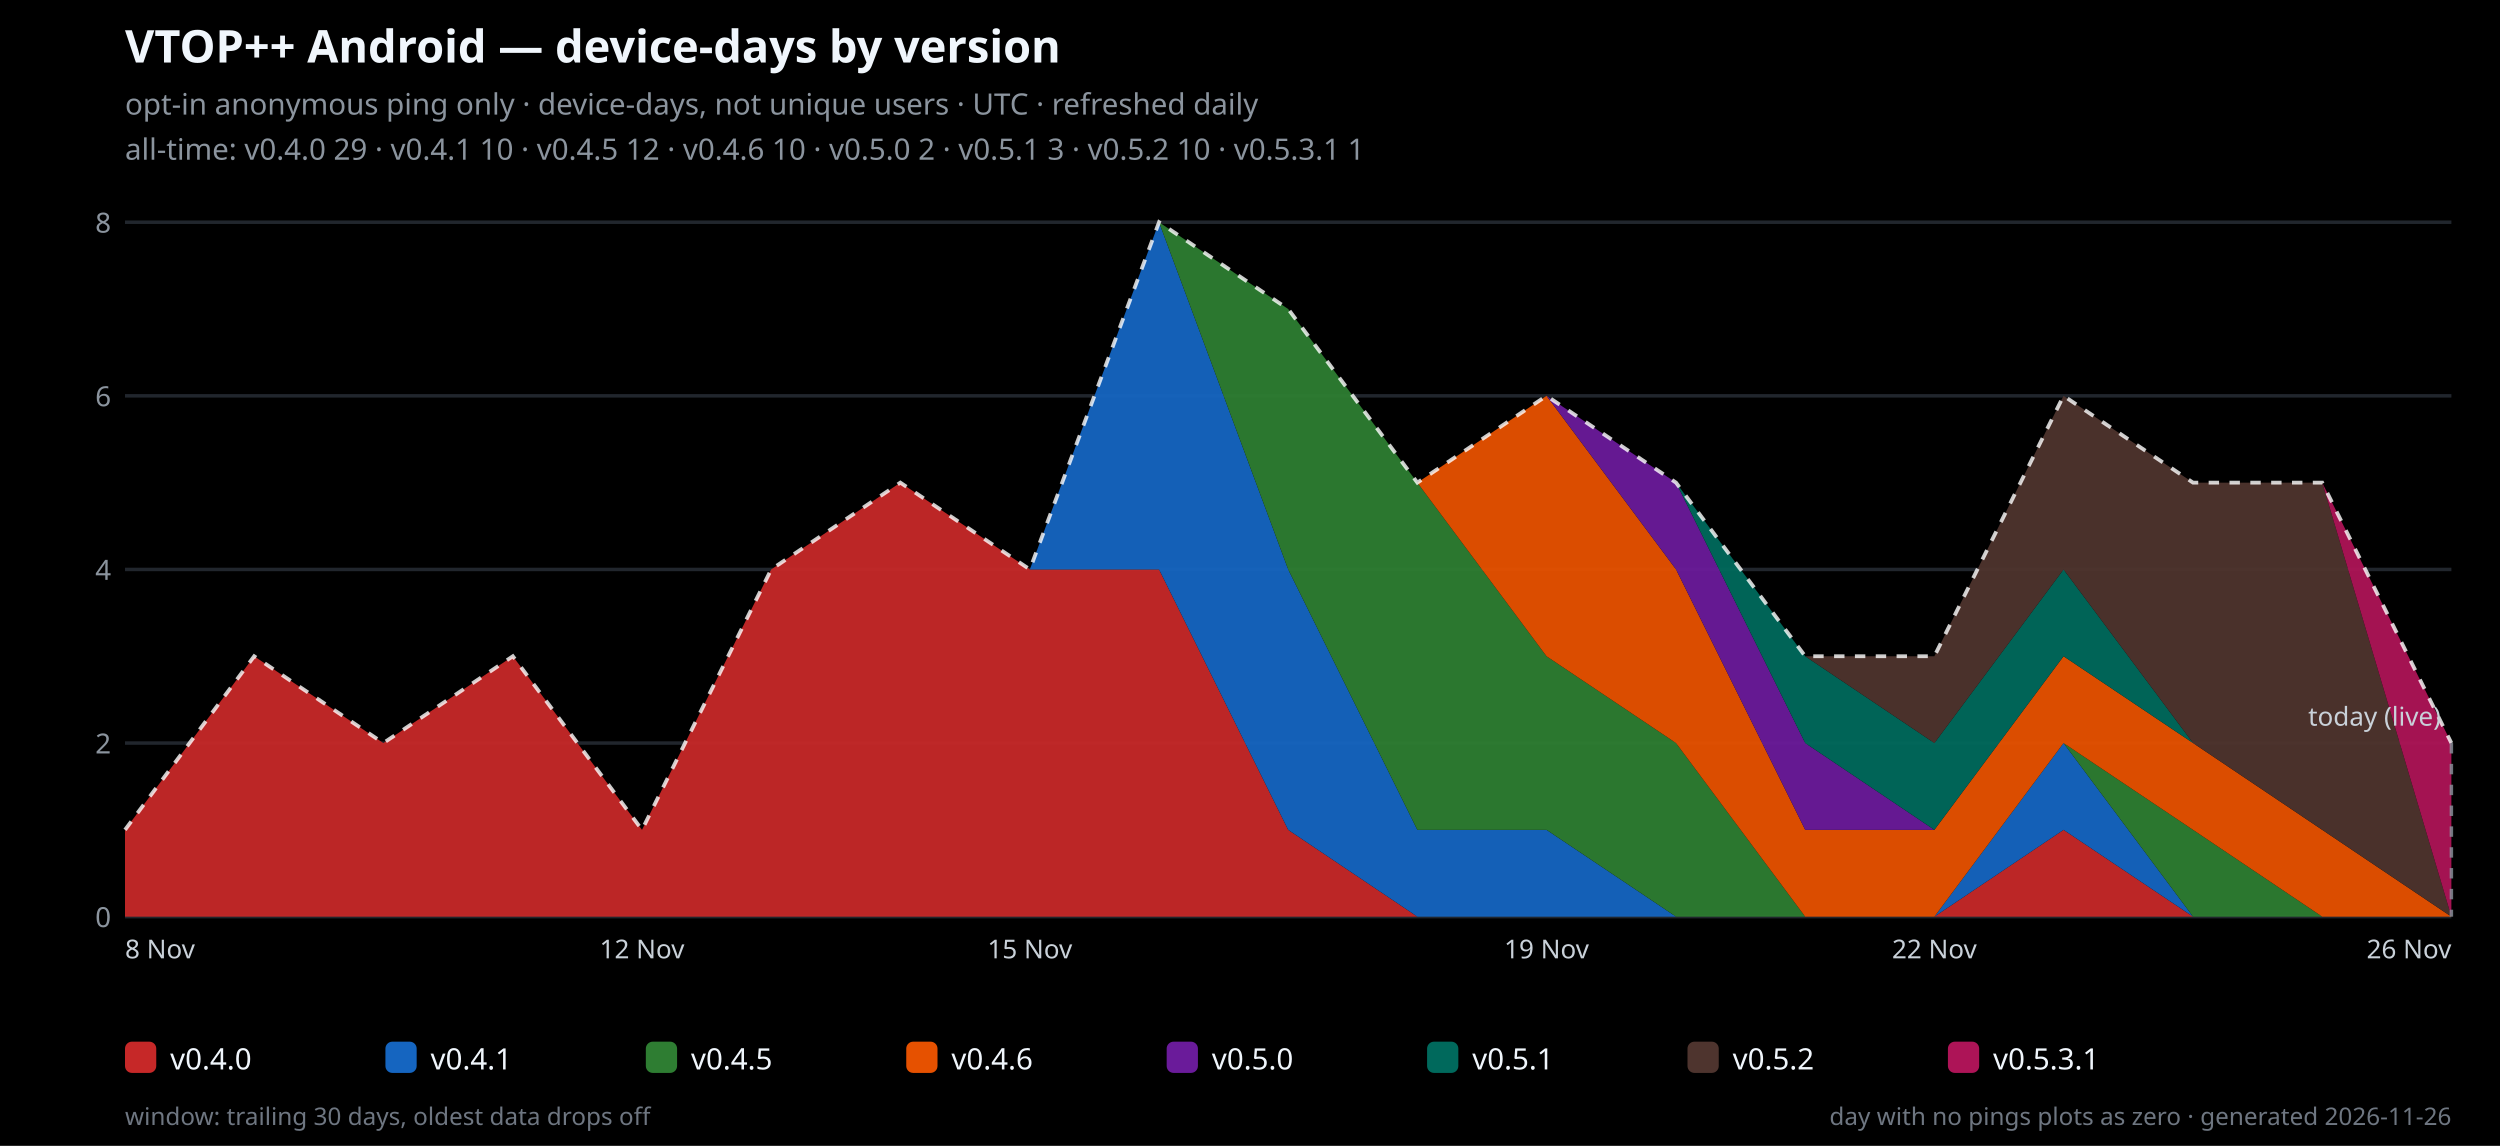
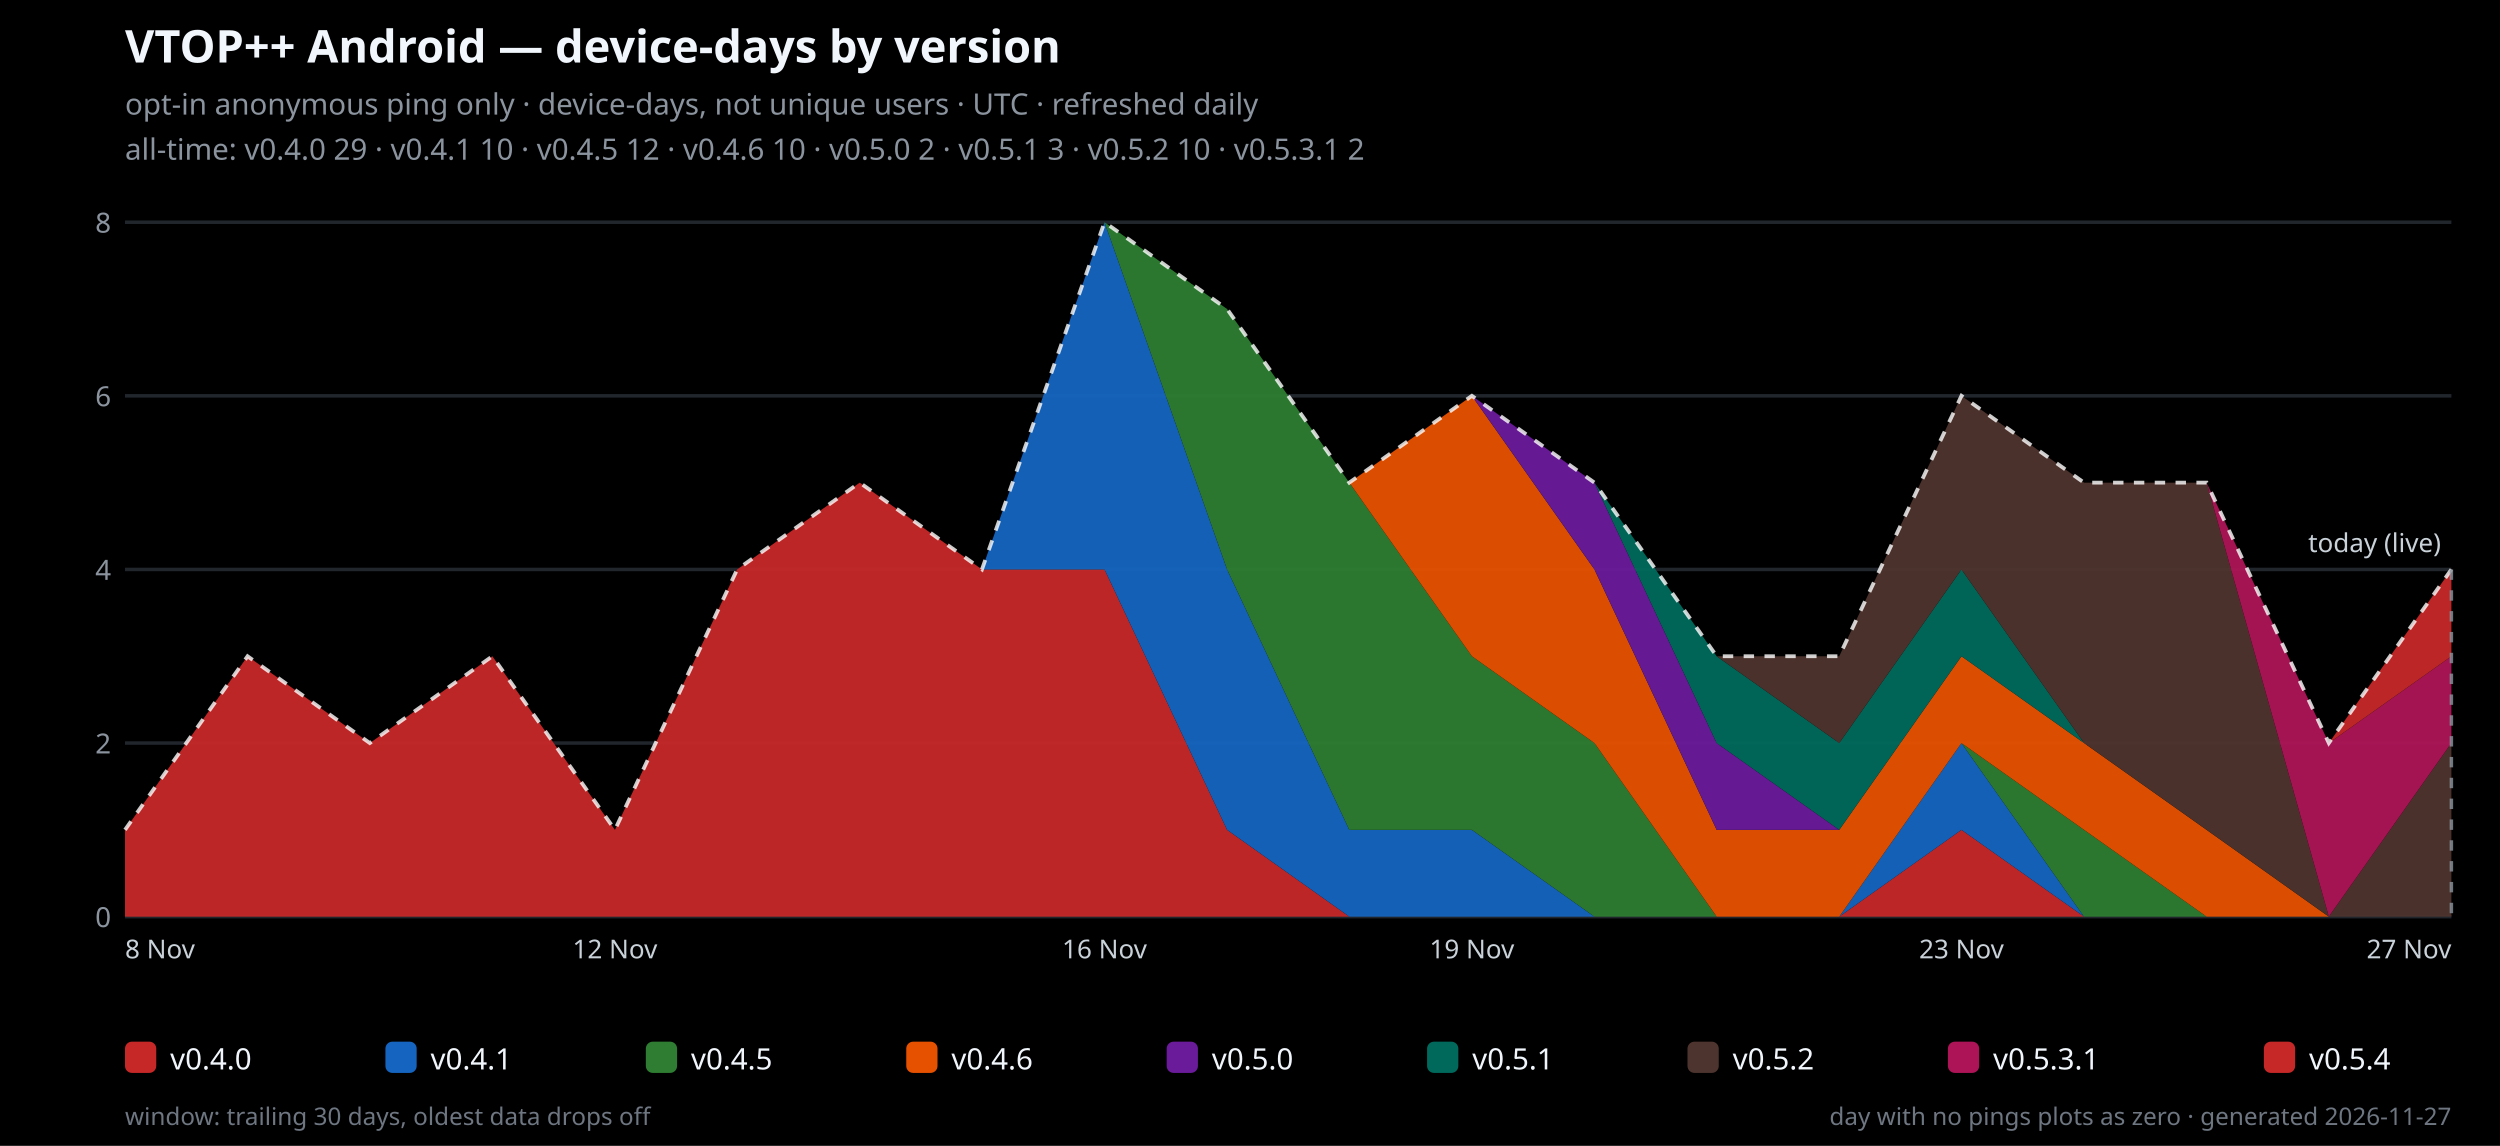
<svg xmlns="http://www.w3.org/2000/svg" width="720" height="330" viewBox="0 0 720 330" role="img">
  <rect width="720" height="330" fill="#000000" />
  <text x="36" y="18" font-family="system-ui,sans-serif" font-size="13" font-weight="700" fill="#f0f6fc">VTOP++ Android — device-days by version</text>
  <text x="36" y="33" font-family="system-ui,sans-serif" font-size="8.5" fill="#8b949e">opt-in anonymous ping only · device-days, not unique users · UTC · refreshed daily</text>
-   <text x="36" y="46" font-family="system-ui,sans-serif" font-size="8.5" fill="#8b949e">all-time: v0.4.0 29 · v0.4.1 10 · v0.4.5 12 · v0.4.6 10 · v0.5.0 2 · v0.5.1 3 · v0.5.2 10 · v0.5.3.1 1</text>
+   <text x="36" y="46" font-family="system-ui,sans-serif" font-size="8.5" fill="#8b949e">all-time: v0.4.0 29 · v0.4.1 10 · v0.4.5 12 · v0.4.6 10 · v0.5.0 2 · v0.5.1 3 · v0.5.2 10 · v0.5.3.1 2</text>
  <line x1="36" y1="264.0" x2="706" y2="264.0" stroke="#21262d" stroke-width="1" />
  <text x="32" y="267.0" text-anchor="end" font-family="system-ui,sans-serif" font-size="8" fill="#8b949e">0</text>
  <line x1="36" y1="214.0" x2="706" y2="214.0" stroke="#21262d" stroke-width="1" />
  <text x="32" y="217.0" text-anchor="end" font-family="system-ui,sans-serif" font-size="8" fill="#8b949e">2</text>
  <line x1="36" y1="164.0" x2="706" y2="164.0" stroke="#21262d" stroke-width="1" />
  <text x="32" y="167.0" text-anchor="end" font-family="system-ui,sans-serif" font-size="8" fill="#8b949e">4</text>
  <line x1="36" y1="114.0" x2="706" y2="114.0" stroke="#21262d" stroke-width="1" />
  <text x="32" y="117.0" text-anchor="end" font-family="system-ui,sans-serif" font-size="8" fill="#8b949e">6</text>
  <line x1="36" y1="64.0" x2="706" y2="64.0" stroke="#21262d" stroke-width="1" />
  <text x="32" y="67.0" text-anchor="end" font-family="system-ui,sans-serif" font-size="8" fill="#8b949e">8</text>
-   <polygon points="36.0,239.0 73.2,189.0 110.4,214.0 147.7,189.0 184.9,239.0 222.1,164.0 259.3,139.0 296.6,164.0 333.8,164.0 371.0,239.0 408.2,264.0 445.4,264.0 482.7,264.0 519.9,264.0 557.1,264.0 594.3,239.0 631.6,264.0 668.8,264.0 706.0,264.0 706.0,264.0 668.8,264.0 631.6,264.0 594.3,264.0 557.1,264.0 519.9,264.0 482.7,264.0 445.4,264.0 408.2,264.0 371.0,264.0 333.8,264.0 296.6,264.0 259.3,264.0 222.1,264.0 184.9,264.0 147.7,264.0 110.4,264.0 73.2,264.0 36.0,264.0" fill="#c62828" fill-opacity="0.95" />
-   <polygon points="36.0,239.0 73.2,189.0 110.4,214.0 147.7,189.0 184.9,239.0 222.1,164.0 259.3,139.0 296.6,164.0 333.8,64.0 371.0,164.0 408.2,239.0 445.4,239.0 482.7,264.0 519.9,264.0 557.1,264.0 594.3,214.0 631.6,264.0 668.8,264.0 706.0,264.0 706.0,264.0 668.8,264.0 631.6,264.0 594.3,239.0 557.1,264.0 519.9,264.0 482.7,264.0 445.4,264.0 408.2,264.0 371.0,239.0 333.8,164.0 296.6,164.0 259.3,139.0 222.1,164.0 184.9,239.0 147.7,189.0 110.4,214.0 73.2,189.0 36.0,239.0" fill="#1565c0" fill-opacity="0.95" />
-   <polygon points="36.0,239.0 73.2,189.0 110.4,214.0 147.7,189.0 184.9,239.0 222.1,164.0 259.3,139.0 296.6,164.0 333.8,64.0 371.0,89.0 408.2,139.0 445.4,189.0 482.7,214.0 519.9,264.0 557.1,264.0 594.3,214.0 631.6,239.0 668.8,264.0 706.0,264.0 706.0,264.0 668.8,264.0 631.6,264.0 594.3,214.0 557.1,264.0 519.9,264.0 482.7,264.0 445.4,239.0 408.2,239.0 371.0,164.0 333.8,64.0 296.6,164.0 259.3,139.0 222.1,164.0 184.9,239.0 147.7,189.0 110.4,214.0 73.2,189.0 36.0,239.0" fill="#2e7d32" fill-opacity="0.95" />
-   <polygon points="36.0,239.0 73.2,189.0 110.4,214.0 147.7,189.0 184.9,239.0 222.1,164.0 259.3,139.0 296.6,164.0 333.8,64.0 371.0,89.0 408.2,139.0 445.4,114.0 482.7,164.0 519.9,239.0 557.1,239.0 594.3,189.0 631.6,214.0 668.8,239.0 706.0,264.0 706.0,264.0 668.8,264.0 631.6,239.0 594.3,214.0 557.1,264.0 519.9,264.0 482.7,214.0 445.4,189.0 408.2,139.0 371.0,89.0 333.8,64.0 296.6,164.0 259.3,139.0 222.1,164.0 184.9,239.0 147.7,189.0 110.4,214.0 73.2,189.0 36.0,239.0" fill="#e65100" fill-opacity="0.95" />
-   <polygon points="36.0,239.0 73.2,189.0 110.4,214.0 147.7,189.0 184.9,239.0 222.1,164.0 259.3,139.0 296.6,164.0 333.8,64.0 371.0,89.0 408.2,139.0 445.4,114.0 482.7,139.0 519.9,214.0 557.1,239.0 594.3,189.0 631.6,214.0 668.8,239.0 706.0,264.0 706.0,264.0 668.8,239.0 631.6,214.0 594.3,189.0 557.1,239.0 519.9,239.0 482.7,164.0 445.4,114.0 408.2,139.0 371.0,89.0 333.8,64.0 296.6,164.0 259.3,139.0 222.1,164.0 184.9,239.0 147.7,189.0 110.4,214.0 73.2,189.0 36.0,239.0" fill="#6a1b9a" fill-opacity="0.95" />
-   <polygon points="36.0,239.0 73.2,189.0 110.4,214.0 147.7,189.0 184.9,239.0 222.1,164.0 259.3,139.0 296.6,164.0 333.8,64.0 371.0,89.0 408.2,139.0 445.4,114.0 482.7,139.0 519.9,189.0 557.1,214.0 594.3,164.0 631.6,214.0 668.8,239.0 706.0,264.0 706.0,264.0 668.8,239.0 631.6,214.0 594.3,189.0 557.1,239.0 519.9,214.0 482.7,139.0 445.4,114.0 408.2,139.0 371.0,89.0 333.8,64.0 296.6,164.0 259.3,139.0 222.1,164.0 184.9,239.0 147.7,189.0 110.4,214.0 73.2,189.0 36.0,239.0" fill="#00695c" fill-opacity="0.95" />
-   <polygon points="36.0,239.0 73.2,189.0 110.4,214.0 147.7,189.0 184.9,239.0 222.1,164.0 259.3,139.0 296.6,164.0 333.8,64.0 371.0,89.0 408.2,139.0 445.4,114.0 482.7,139.0 519.9,189.0 557.1,189.0 594.3,114.0 631.6,139.0 668.8,139.0 706.0,264.0 706.0,264.0 668.8,239.0 631.6,214.0 594.3,164.0 557.1,214.0 519.9,189.0 482.7,139.0 445.4,114.0 408.2,139.0 371.0,89.0 333.8,64.0 296.6,164.0 259.3,139.0 222.1,164.0 184.9,239.0 147.7,189.0 110.4,214.0 73.2,189.0 36.0,239.0" fill="#4e342e" fill-opacity="0.95" />
-   <polygon points="36.0,239.0 73.2,189.0 110.4,214.0 147.7,189.0 184.9,239.0 222.1,164.0 259.3,139.0 296.6,164.0 333.8,64.0 371.0,89.0 408.2,139.0 445.4,114.0 482.7,139.0 519.9,189.0 557.1,189.0 594.3,114.0 631.6,139.0 668.8,139.0 706.0,214.0 706.0,264.0 668.8,139.0 631.6,139.0 594.3,114.0 557.1,189.0 519.9,189.0 482.7,139.0 445.4,114.0 408.2,139.0 371.0,89.0 333.8,64.0 296.6,164.0 259.3,139.0 222.1,164.0 184.9,239.0 147.7,189.0 110.4,214.0 73.2,189.0 36.0,239.0" fill="#ad1457" fill-opacity="0.95" />
-   <polyline points="36.0,239.0 73.2,189.0 110.4,214.0 147.7,189.0 184.9,239.0 222.1,164.0 259.3,139.0 296.6,164.0 333.8,64.0 371.0,89.0 408.2,139.0 445.4,114.0 482.7,139.0 519.9,189.0 557.1,189.0 594.3,114.0 631.6,139.0 668.8,139.0 706.0,214.0" fill="none" stroke="#ffffff" stroke-width="1.1" stroke-dasharray="3 3" opacity="0.8" />
-   <line x1="706.0" y1="214.0" x2="706.0" y2="264.0" stroke="#8b949e" stroke-width="1" stroke-dasharray="3 3" opacity="0.8" />
-   <text x="703.0" y="209.0" text-anchor="end" font-family="system-ui,sans-serif" font-size="7.5" fill="#c9d1d9">today (live)</text>
+   <polygon points="36.0,239.0 71.3,189.0 106.5,214.0 141.8,189.0 177.1,239.0 212.3,164.0 247.6,139.0 282.8,164.0 318.1,164.0 353.4,239.0 388.6,264.0 423.9,264.0 459.2,264.0 494.4,264.0 529.7,264.0 564.9,239.0 600.2,264.0 635.5,264.0 670.7,264.0 706.0,264.0 706.0,264.0 670.7,264.0 635.5,264.0 600.2,264.0 564.9,264.0 529.7,264.0 494.4,264.0 459.2,264.0 423.9,264.0 388.6,264.0 353.4,264.0 318.1,264.0 282.8,264.0 247.6,264.0 212.3,264.0 177.1,264.0 141.8,264.0 106.5,264.0 71.3,264.0 36.0,264.0" fill="#c62828" fill-opacity="0.95" />
+   <polygon points="36.0,239.0 71.3,189.0 106.5,214.0 141.8,189.0 177.1,239.0 212.3,164.0 247.6,139.0 282.8,164.0 318.1,64.0 353.4,164.0 388.6,239.0 423.9,239.0 459.2,264.0 494.4,264.0 529.7,264.0 564.9,214.0 600.2,264.0 635.5,264.0 670.7,264.0 706.0,264.0 706.0,264.0 670.7,264.0 635.5,264.0 600.2,264.0 564.9,239.0 529.7,264.0 494.4,264.0 459.2,264.0 423.9,264.0 388.6,264.0 353.4,239.0 318.1,164.0 282.8,164.0 247.6,139.0 212.3,164.0 177.1,239.0 141.8,189.0 106.5,214.0 71.3,189.0 36.0,239.0" fill="#1565c0" fill-opacity="0.95" />
+   <polygon points="36.0,239.0 71.3,189.0 106.5,214.0 141.8,189.0 177.1,239.0 212.3,164.0 247.6,139.0 282.8,164.0 318.1,64.0 353.4,89.0 388.6,139.0 423.9,189.0 459.2,214.0 494.4,264.0 529.7,264.0 564.9,214.0 600.2,239.0 635.5,264.0 670.7,264.0 706.0,264.0 706.0,264.0 670.7,264.0 635.5,264.0 600.2,264.0 564.9,214.0 529.7,264.0 494.4,264.0 459.2,264.0 423.9,239.0 388.6,239.0 353.4,164.0 318.1,64.0 282.8,164.0 247.6,139.0 212.3,164.0 177.1,239.0 141.8,189.0 106.5,214.0 71.3,189.0 36.0,239.0" fill="#2e7d32" fill-opacity="0.95" />
+   <polygon points="36.0,239.0 71.3,189.0 106.5,214.0 141.8,189.0 177.1,239.0 212.3,164.0 247.6,139.0 282.8,164.0 318.1,64.0 353.4,89.0 388.6,139.0 423.9,114.0 459.2,164.0 494.4,239.0 529.7,239.0 564.9,189.0 600.2,214.0 635.5,239.0 670.7,264.0 706.0,264.0 706.0,264.0 670.7,264.0 635.5,264.0 600.2,239.0 564.9,214.0 529.7,264.0 494.4,264.0 459.2,214.0 423.9,189.0 388.6,139.0 353.4,89.0 318.1,64.0 282.8,164.0 247.6,139.0 212.3,164.0 177.1,239.0 141.8,189.0 106.5,214.0 71.3,189.0 36.0,239.0" fill="#e65100" fill-opacity="0.95" />
+   <polygon points="36.0,239.0 71.3,189.0 106.5,214.0 141.8,189.0 177.1,239.0 212.3,164.0 247.6,139.0 282.8,164.0 318.1,64.0 353.4,89.0 388.6,139.0 423.9,114.0 459.2,139.0 494.4,214.0 529.7,239.0 564.9,189.0 600.2,214.0 635.5,239.0 670.7,264.0 706.0,264.0 706.0,264.0 670.7,264.0 635.5,239.0 600.2,214.0 564.9,189.0 529.7,239.0 494.4,239.0 459.2,164.0 423.9,114.0 388.6,139.0 353.4,89.0 318.1,64.0 282.8,164.0 247.6,139.0 212.3,164.0 177.1,239.0 141.8,189.0 106.5,214.0 71.3,189.0 36.0,239.0" fill="#6a1b9a" fill-opacity="0.95" />
+   <polygon points="36.0,239.0 71.3,189.0 106.5,214.0 141.8,189.0 177.1,239.0 212.3,164.0 247.6,139.0 282.8,164.0 318.1,64.0 353.4,89.0 388.6,139.0 423.9,114.0 459.2,139.0 494.4,189.0 529.7,214.0 564.9,164.0 600.2,214.0 635.5,239.0 670.7,264.0 706.0,264.0 706.0,264.0 670.7,264.0 635.5,239.0 600.2,214.0 564.9,189.0 529.7,239.0 494.4,214.0 459.2,139.0 423.9,114.0 388.6,139.0 353.4,89.0 318.1,64.0 282.8,164.0 247.6,139.0 212.3,164.0 177.1,239.0 141.8,189.0 106.5,214.0 71.3,189.0 36.0,239.0" fill="#00695c" fill-opacity="0.95" />
+   <polygon points="36.0,239.0 71.3,189.0 106.5,214.0 141.8,189.0 177.1,239.0 212.3,164.0 247.6,139.0 282.8,164.0 318.1,64.0 353.4,89.0 388.6,139.0 423.9,114.0 459.2,139.0 494.4,189.0 529.7,189.0 564.9,114.0 600.2,139.0 635.5,139.0 670.7,264.0 706.0,214.0 706.0,264.0 670.7,264.0 635.5,239.0 600.2,214.0 564.9,164.0 529.7,214.0 494.4,189.0 459.2,139.0 423.9,114.0 388.6,139.0 353.4,89.0 318.1,64.0 282.8,164.0 247.6,139.0 212.3,164.0 177.1,239.0 141.8,189.0 106.5,214.0 71.3,189.0 36.0,239.0" fill="#4e342e" fill-opacity="0.95" />
+   <polygon points="36.0,239.0 71.3,189.0 106.5,214.0 141.8,189.0 177.1,239.0 212.3,164.0 247.6,139.0 282.8,164.0 318.1,64.0 353.4,89.0 388.6,139.0 423.9,114.0 459.2,139.0 494.4,189.0 529.7,189.0 564.9,114.0 600.2,139.0 635.5,139.0 670.7,214.0 706.0,189.0 706.0,214.0 670.7,264.0 635.5,139.0 600.2,139.0 564.9,114.0 529.7,189.0 494.4,189.0 459.2,139.0 423.9,114.0 388.6,139.0 353.4,89.0 318.1,64.0 282.8,164.0 247.6,139.0 212.3,164.0 177.1,239.0 141.8,189.0 106.5,214.0 71.3,189.0 36.0,239.0" fill="#ad1457" fill-opacity="0.95" />
+   <polygon points="36.0,239.0 71.3,189.0 106.5,214.0 141.8,189.0 177.1,239.0 212.3,164.0 247.6,139.0 282.8,164.0 318.1,64.0 353.4,89.0 388.6,139.0 423.9,114.0 459.2,139.0 494.4,189.0 529.7,189.0 564.9,114.0 600.2,139.0 635.5,139.0 670.7,214.0 706.0,164.0 706.0,189.0 670.7,214.0 635.5,139.0 600.2,139.0 564.9,114.0 529.7,189.0 494.4,189.0 459.2,139.0 423.9,114.0 388.6,139.0 353.4,89.0 318.1,64.0 282.8,164.0 247.6,139.0 212.3,164.0 177.1,239.0 141.8,189.0 106.5,214.0 71.3,189.0 36.0,239.0" fill="#c62828" fill-opacity="0.95" />
+   <polyline points="36.0,239.0 71.3,189.0 106.5,214.0 141.8,189.0 177.1,239.0 212.3,164.0 247.6,139.0 282.8,164.0 318.1,64.0 353.4,89.0 388.6,139.0 423.9,114.0 459.2,139.0 494.4,189.0 529.7,189.0 564.9,114.0 600.2,139.0 635.5,139.0 670.7,214.0 706.0,164.0" fill="none" stroke="#ffffff" stroke-width="1.1" stroke-dasharray="3 3" opacity="0.8" />
+   <line x1="706.0" y1="164.0" x2="706.0" y2="264.0" stroke="#8b949e" stroke-width="1" stroke-dasharray="3 3" opacity="0.8" />
+   <text x="703.0" y="159.0" text-anchor="end" font-family="system-ui,sans-serif" font-size="7.5" fill="#c9d1d9">today (live)</text>
  <text x="36.0" y="276" text-anchor="start" font-family="system-ui,sans-serif" font-size="7.5" fill="#c9d1d9">8 Nov</text>
-   <text x="184.9" y="276" text-anchor="middle" font-family="system-ui,sans-serif" font-size="7.5" fill="#c9d1d9">12 Nov</text>
-   <text x="296.6" y="276" text-anchor="middle" font-family="system-ui,sans-serif" font-size="7.5" fill="#c9d1d9">15 Nov</text>
-   <text x="445.4" y="276" text-anchor="middle" font-family="system-ui,sans-serif" font-size="7.5" fill="#c9d1d9">19 Nov</text>
-   <text x="557.1" y="276" text-anchor="middle" font-family="system-ui,sans-serif" font-size="7.5" fill="#c9d1d9">22 Nov</text>
-   <text x="706.0" y="276" text-anchor="end" font-family="system-ui,sans-serif" font-size="7.5" fill="#c9d1d9">26 Nov</text>
+   <text x="177.1" y="276" text-anchor="middle" font-family="system-ui,sans-serif" font-size="7.5" fill="#c9d1d9">12 Nov</text>
+   <text x="318.1" y="276" text-anchor="middle" font-family="system-ui,sans-serif" font-size="7.5" fill="#c9d1d9">16 Nov</text>
+   <text x="423.9" y="276" text-anchor="middle" font-family="system-ui,sans-serif" font-size="7.5" fill="#c9d1d9">19 Nov</text>
+   <text x="564.9" y="276" text-anchor="middle" font-family="system-ui,sans-serif" font-size="7.5" fill="#c9d1d9">23 Nov</text>
+   <text x="706.0" y="276" text-anchor="end" font-family="system-ui,sans-serif" font-size="7.5" fill="#c9d1d9">27 Nov</text>
  <rect x="36" y="300" width="9" height="9" fill="#c62828" rx="2" />
  <text x="49" y="308" font-family="system-ui,sans-serif" font-size="8.5" fill="#f0f6fc">v0.4.0</text>
  <rect x="111" y="300" width="9" height="9" fill="#1565c0" rx="2" />
  <text x="124" y="308" font-family="system-ui,sans-serif" font-size="8.5" fill="#f0f6fc">v0.4.1</text>
  <rect x="186" y="300" width="9" height="9" fill="#2e7d32" rx="2" />
  <text x="199" y="308" font-family="system-ui,sans-serif" font-size="8.5" fill="#f0f6fc">v0.4.5</text>
  <rect x="261" y="300" width="9" height="9" fill="#e65100" rx="2" />
  <text x="274" y="308" font-family="system-ui,sans-serif" font-size="8.5" fill="#f0f6fc">v0.4.6</text>
  <rect x="336" y="300" width="9" height="9" fill="#6a1b9a" rx="2" />
  <text x="349" y="308" font-family="system-ui,sans-serif" font-size="8.5" fill="#f0f6fc">v0.5.0</text>
  <rect x="411" y="300" width="9" height="9" fill="#00695c" rx="2" />
  <text x="424" y="308" font-family="system-ui,sans-serif" font-size="8.5" fill="#f0f6fc">v0.5.1</text>
  <rect x="486" y="300" width="9" height="9" fill="#4e342e" rx="2" />
  <text x="499" y="308" font-family="system-ui,sans-serif" font-size="8.5" fill="#f0f6fc">v0.5.2</text>
  <rect x="561" y="300" width="9" height="9" fill="#ad1457" rx="2" />
  <text x="574" y="308" font-family="system-ui,sans-serif" font-size="8.5" fill="#f0f6fc">v0.5.3.1</text>
-   <text x="706" y="324" text-anchor="end" font-family="system-ui,sans-serif" font-size="7" fill="#6e7681">day with no pings plots as zero · generated 2026-11-26</text>
+   <rect x="652" y="300" width="9" height="9" fill="#c62828" rx="2" />
+   <text x="665" y="308" font-family="system-ui,sans-serif" font-size="8.5" fill="#f0f6fc">v0.5.4</text>
+   <text x="706" y="324" text-anchor="end" font-family="system-ui,sans-serif" font-size="7" fill="#6e7681">day with no pings plots as zero · generated 2026-11-27</text>
  <text x="36" y="324" font-family="system-ui,sans-serif" font-size="7" fill="#6e7681">window: trailing 30 days, oldest data drops off</text>
</svg>
